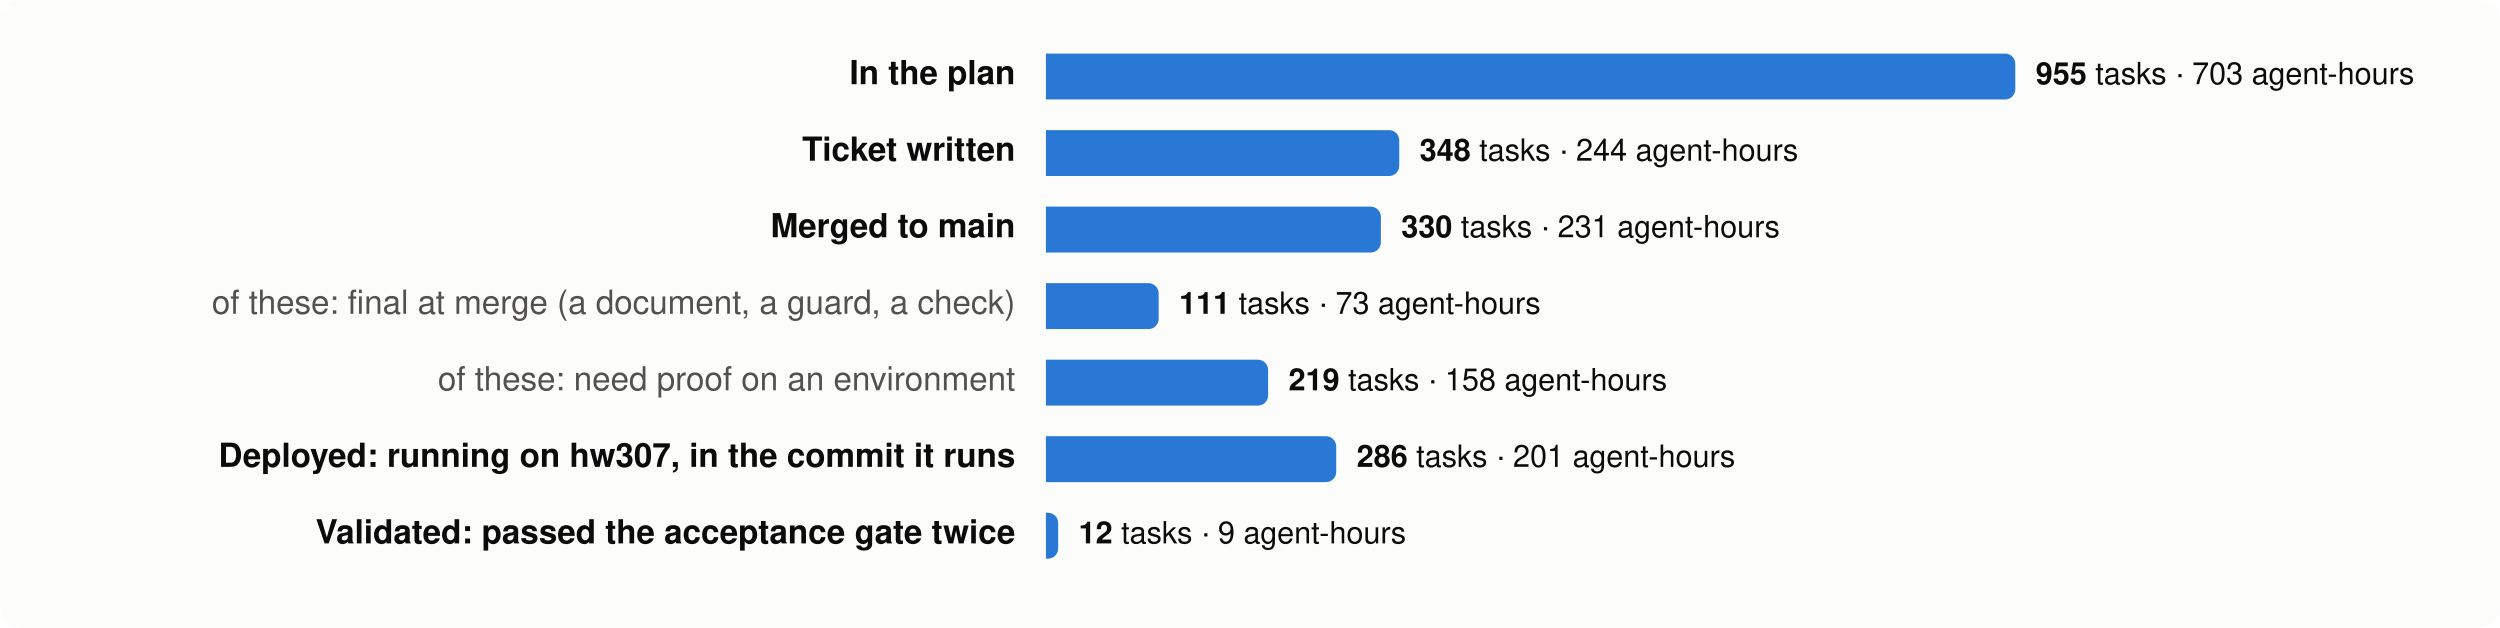
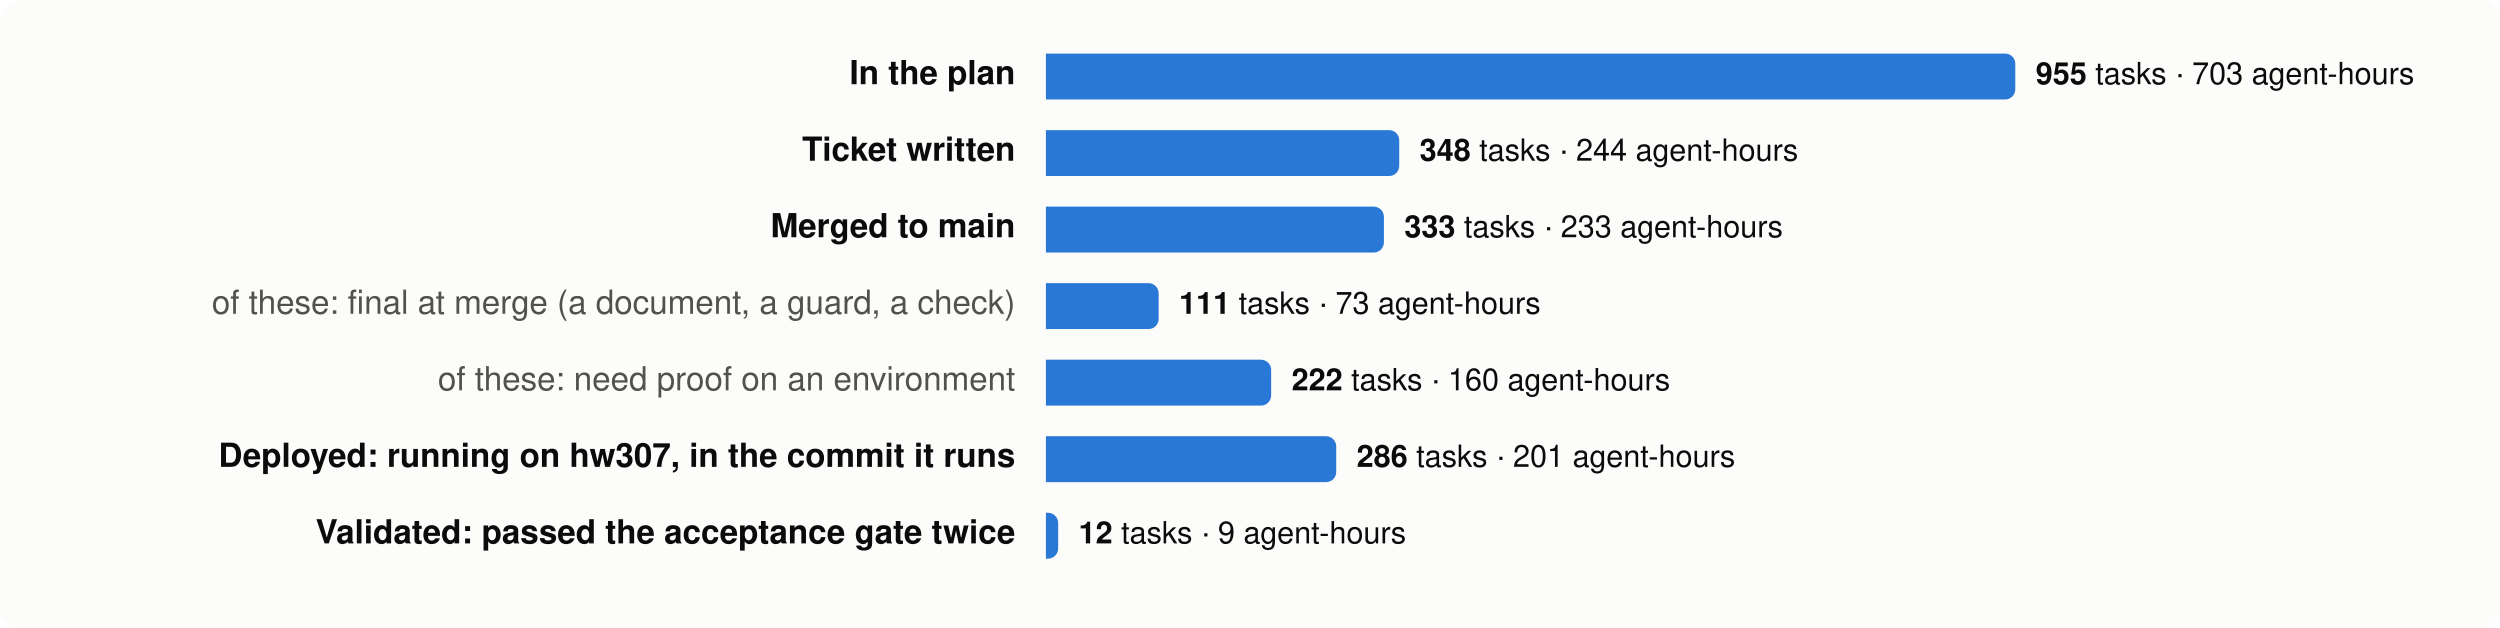
<svg xmlns="http://www.w3.org/2000/svg" viewBox="0 0 980 246" width="980" height="246" font-family="system-ui,-apple-system,Segoe UI,Helvetica,Arial,sans-serif" font-size="13">
  <rect width="980" height="246" rx="8" fill="#fcfcfb" />
  <text x="398" y="33" text-anchor="end" fill="#0b0b0b" font-weight="600">In the plan</text>
  <path d="M410,21 h376.0 a4,4 0 0 1 4,4 v10 a4,4 0 0 1 -4,4 h-376.0 z" fill="#2a78d6" />
  <text x="798.0" y="33" fill="#0b0b0b" font-size="12">
    <tspan font-weight="600">955</tspan> tasks · 703 agent-hours</text>
  <text x="398" y="63" text-anchor="end" fill="#0b0b0b" font-weight="600">Ticket written</text>
  <path d="M410,51 h134.5 a4,4 0 0 1 4,4 v10 a4,4 0 0 1 -4,4 h-134.5 z" fill="#2a78d6" />
  <text x="556.5" y="63" fill="#0b0b0b" font-size="12">
    <tspan font-weight="600">348</tspan> tasks · 244 agent-hours</text>
  <text x="398" y="93" text-anchor="end" fill="#0b0b0b" font-weight="600">Merged to main</text>
-   <path d="M410,81 h127.3 a4,4 0 0 1 4,4 v10 a4,4 0 0 1 -4,4 h-127.3 z" fill="#2a78d6" />
-   <text x="549.3" y="93" fill="#0b0b0b" font-size="12">
-     <tspan font-weight="600">330</tspan> tasks · 231 agent-hours</text>
+   <path d="M410,81 h128.5 a4,4 0 0 1 4,4 v10 a4,4 0 0 1 -4,4 h-128.5 z" fill="#2a78d6" />
+   <text x="550.5" y="93" fill="#0b0b0b" font-size="12">
+     <tspan font-weight="600">333</tspan> tasks · 233 agent-hours</text>
  <text x="398" y="123" text-anchor="end" fill="#52514e" font-weight="400">of these: final at merge (a document, a guard, a check)</text>
  <path d="M410,111 h40.2 a4,4 0 0 1 4,4 v10 a4,4 0 0 1 -4,4 h-40.2 z" fill="#2a78d6" />
  <text x="462.2" y="123" fill="#0b0b0b" font-size="12">
    <tspan font-weight="600">111</tspan> tasks · 73 agent-hours</text>
  <text x="398" y="153" text-anchor="end" fill="#52514e" font-weight="400">of these: need proof on an environment</text>
-   <path d="M410,141 h83.1 a4,4 0 0 1 4,4 v10 a4,4 0 0 1 -4,4 h-83.1 z" fill="#2a78d6" />
-   <text x="505.1" y="153" fill="#0b0b0b" font-size="12">
-     <tspan font-weight="600">219</tspan> tasks · 158 agent-hours</text>
+   <path d="M410,141 h84.3 a4,4 0 0 1 4,4 v10 a4,4 0 0 1 -4,4 h-84.3 z" fill="#2a78d6" />
+   <text x="506.3" y="153" fill="#0b0b0b" font-size="12">
+     <tspan font-weight="600">222</tspan> tasks · 160 agent-hours</text>
  <text x="398" y="183" text-anchor="end" fill="#0b0b0b" font-weight="600">Deployed: running on hw307, in the commit it runs</text>
  <path d="M410,171 h109.8 a4,4 0 0 1 4,4 v10 a4,4 0 0 1 -4,4 h-109.8 z" fill="#2a78d6" />
  <text x="531.8" y="183" fill="#0b0b0b" font-size="12">
    <tspan font-weight="600">286</tspan> tasks · 201 agent-hours</text>
  <text x="398" y="213" text-anchor="end" fill="#0b0b0b" font-weight="600">Validated: passed the acceptance gate twice</text>
  <path d="M410,201 h0.8 a4,4 0 0 1 4,4 v10 a4,4 0 0 1 -4,4 h-0.8 z" fill="#2a78d6" />
  <text x="422.8" y="213" fill="#0b0b0b" font-size="12">
    <tspan font-weight="600">12</tspan> tasks · 9 agent-hours</text>
</svg>
